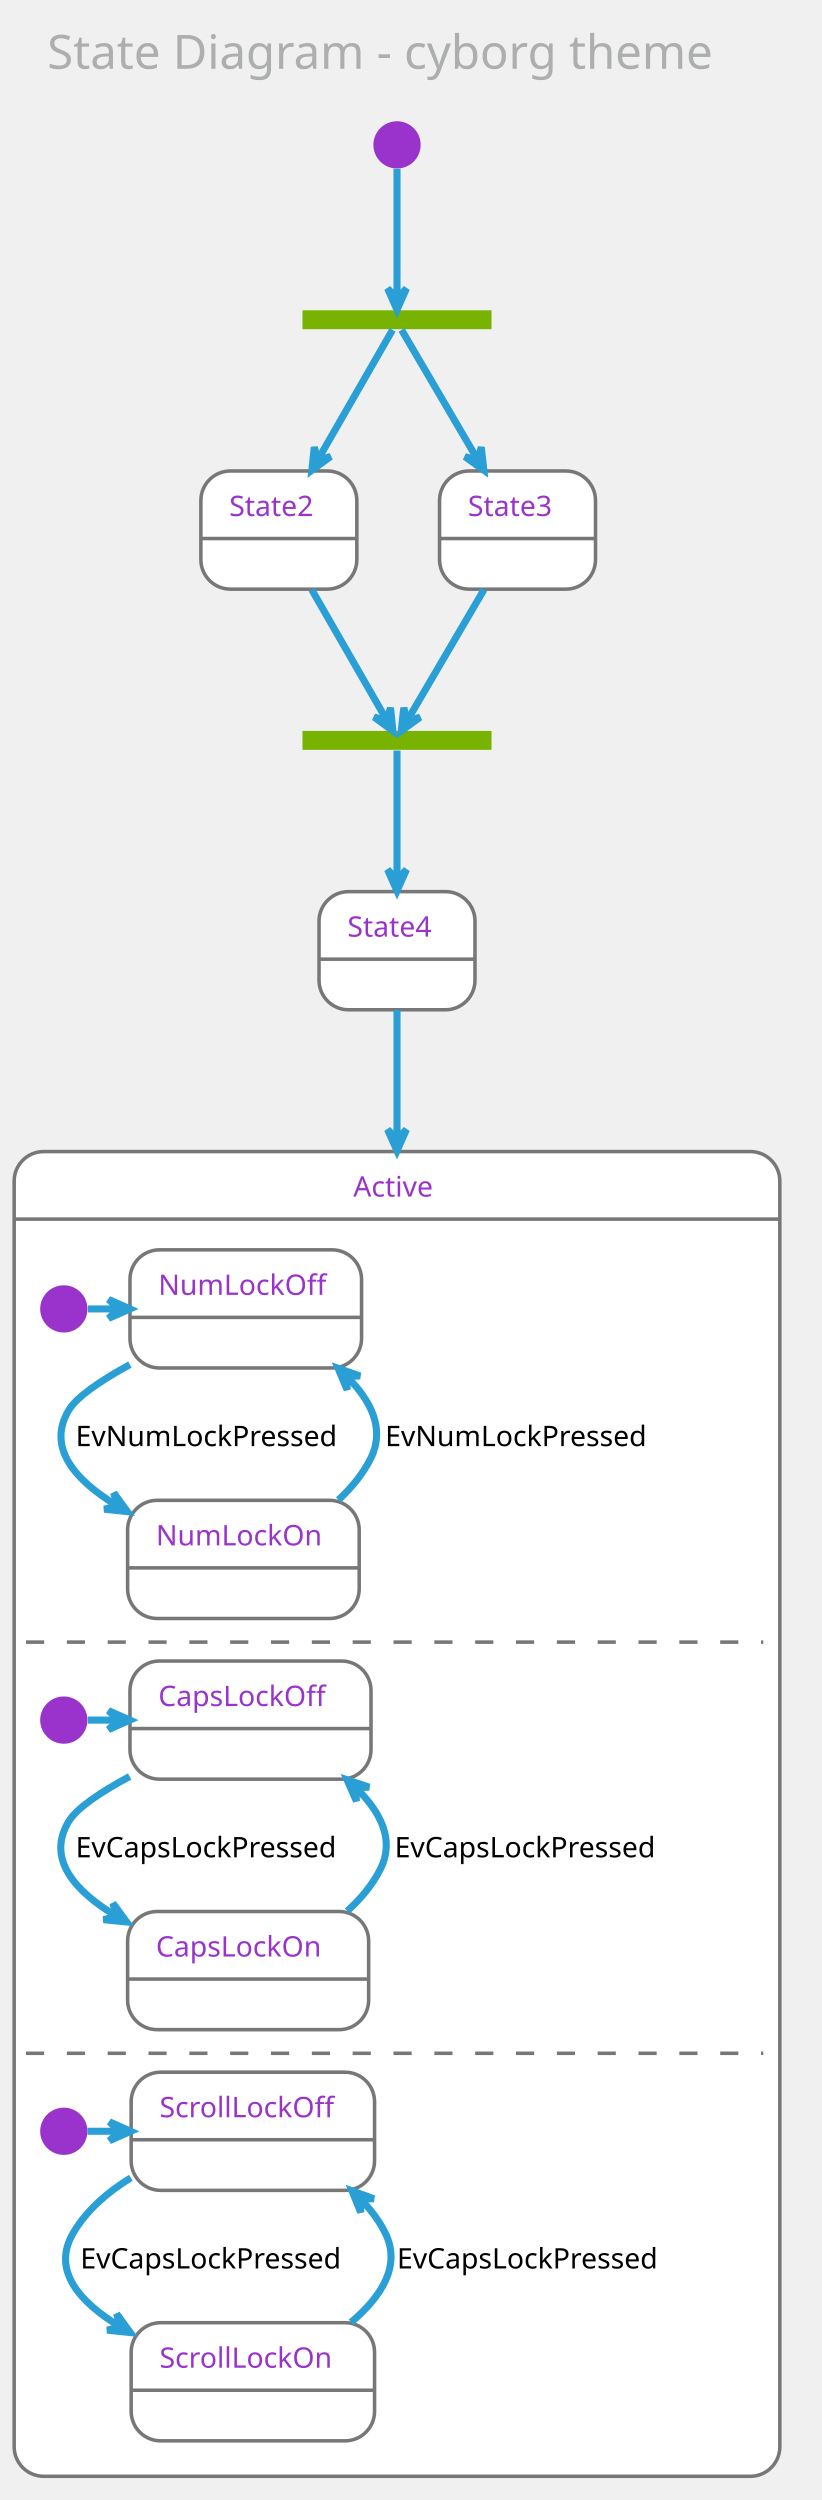
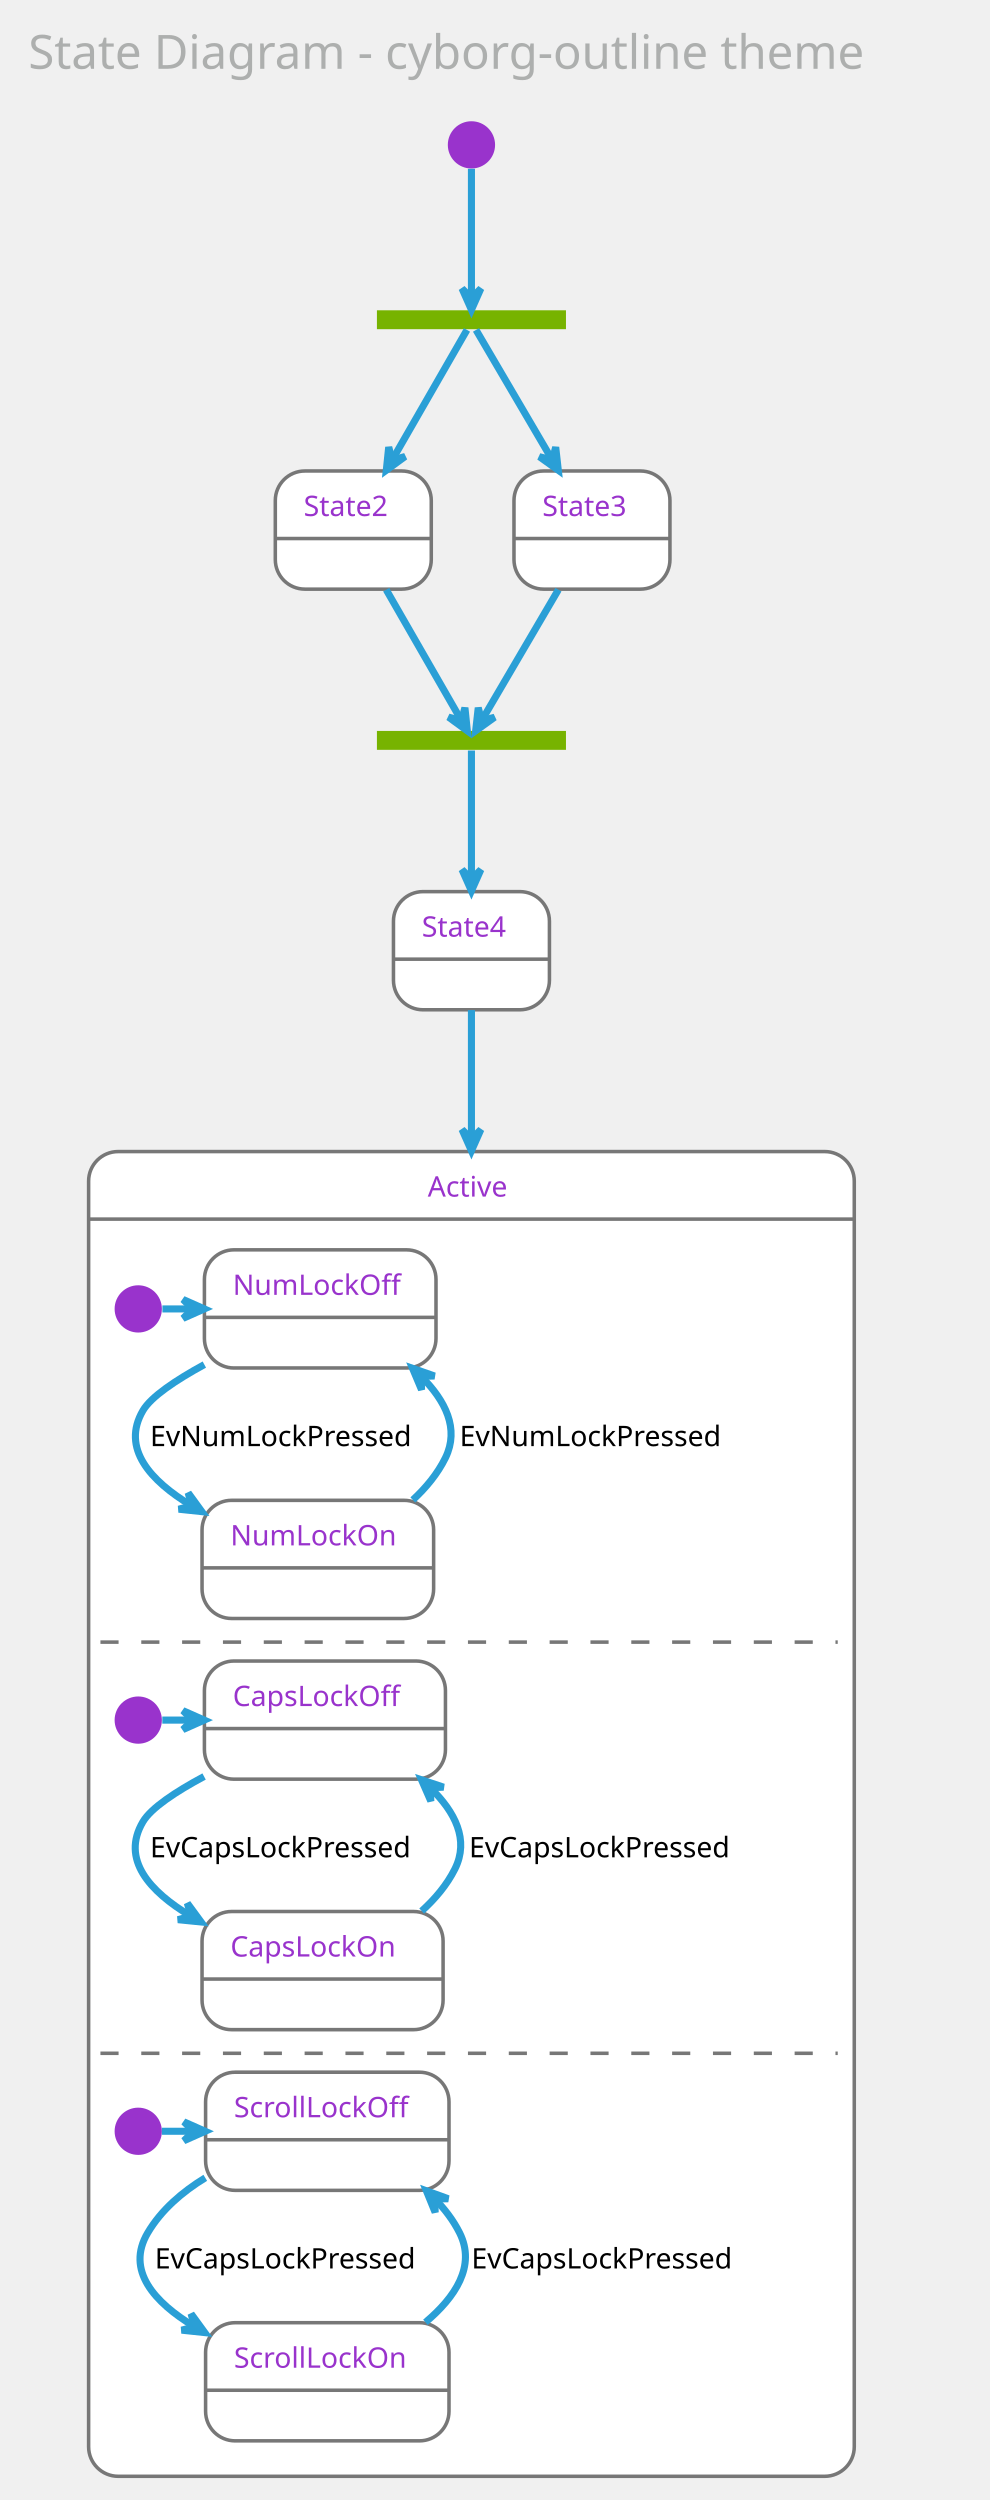
- <svg xmlns="http://www.w3.org/2000/svg" contentScriptType="application/ecmascript" contentStyleType="text/css" height="1102.083px" preserveAspectRatio="none" style="width:362px;height:1102px;" version="1.1" viewBox="0 0 362 1102" width="362.5px" zoomAndPan="magnify">
+ <svg xmlns="http://www.w3.org/2000/svg" contentScriptType="application/ecmascript" contentStyleType="text/css" height="1102.083px" preserveAspectRatio="none" style="width:436px;height:1102px;" version="1.1" viewBox="0 0 436 1102" width="436.458px" zoomAndPan="magnify">
  <defs />
  <g>
-     <rect fill="none" height="39.903" rx="4.167" ry="4.167" style="stroke: none; stroke-width: 1.042;" width="340.625" x="10.417" y="2.083" />
-     <text fill="#ADAFAE" font-family="Verdana" font-size="20.833" lengthAdjust="spacingAndGlyphs" textLength="319.792" x="20.833" y="30.32">State Diagram - cyborg theme</text>
-     <rect fill="#77B300" height="8.333" style="stroke: none; stroke-width: 1.042;" width="83.333" x="133.333" y="136.778" />
-     <ellipse cx="175" cy="63.861" fill="#9933CC" rx="10.417" ry="10.417" style="stroke: none; stroke-width: 1.042;" />
-     <rect fill="#FFFFFF" height="52.083" rx="13.021" ry="13.021" style="stroke: #777777; stroke-width: 1.562;" width="68.75" x="88.542" y="207.611" />
-     <line style="stroke: #777777; stroke-width: 1.562;" x1="88.542" x2="157.292" y1="237.386" y2="237.386" />
-     <text fill="#9933CC" font-family="Verdana" font-size="12.5" lengthAdjust="spacingAndGlyphs" textLength="43.75" x="101.042" y="227.47">State2</text>
-     <rect fill="#FFFFFF" height="52.083" rx="13.021" ry="13.021" style="stroke: #777777; stroke-width: 1.562;" width="68.75" x="193.75" y="207.611" />
-     <line style="stroke: #777777; stroke-width: 1.562;" x1="193.75" x2="262.5" y1="237.386" y2="237.386" />
-     <text fill="#9933CC" font-family="Verdana" font-size="12.5" lengthAdjust="spacingAndGlyphs" textLength="43.75" x="206.25" y="227.47">State3</text>
-     <rect fill="#77B300" height="8.333" style="stroke: none; stroke-width: 1.042;" width="83.333" x="133.333" y="322.194" />
-     <rect fill="#FFFFFF" height="52.083" rx="13.021" ry="13.021" style="stroke: #777777; stroke-width: 1.562;" width="68.75" x="140.625" y="393.028" />
-     <line style="stroke: #777777; stroke-width: 1.562;" x1="140.625" x2="209.375" y1="422.803" y2="422.803" />
-     <text fill="#9933CC" font-family="Verdana" font-size="12.5" lengthAdjust="spacingAndGlyphs" textLength="43.75" x="153.125" y="412.887">State4</text>
-     <rect fill="#FFFFFF" height="583.942" rx="13.021" ry="13.021" style="stroke: #777777; stroke-width: 1.562;" width="337.5" x="6.25" y="507.611" />
-     <rect fill="#FFFFFF" height="547.917" rx="13.021" ry="13.021" style="stroke: #FFFFFF; stroke-width: 1.042;" width="331.25" x="9.375" y="540.511" />
-     <line style="stroke: #777777; stroke-width: 1.562;" x1="6.25" x2="343.75" y1="537.386" y2="537.386" />
-     <text fill="#9933CC" font-family="Verdana" font-size="12.5" lengthAdjust="spacingAndGlyphs" textLength="38.542" x="155.729" y="527.47">Active</text>
-     <ellipse cx="28.125" cy="576.969" fill="#9933CC" rx="10.417" ry="10.417" style="stroke: none; stroke-width: 1.042;" />
-     <rect fill="#FFFFFF" height="52.083" rx="13.021" ry="13.021" style="stroke: #777777; stroke-width: 1.562;" width="102.083" x="57.292" y="550.928" />
-     <line style="stroke: #777777; stroke-width: 1.562;" x1="57.292" x2="159.375" y1="580.703" y2="580.703" />
-     <text fill="#9933CC" font-family="Verdana" font-size="12.5" lengthAdjust="spacingAndGlyphs" textLength="77.083" x="69.792" y="570.787">NumLockOff</text>
-     <rect fill="#FFFFFF" height="52.083" rx="13.021" ry="13.021" style="stroke: #777777; stroke-width: 1.562;" width="102.083" x="56.25" y="661.344" />
-     <line style="stroke: #777777; stroke-width: 1.562;" x1="56.25" x2="158.333" y1="691.119" y2="691.119" />
-     <text fill="#9933CC" font-family="Verdana" font-size="12.5" lengthAdjust="spacingAndGlyphs" textLength="77.083" x="68.75" y="681.203">NumLockOn</text>
-     <path d="M38.778,576.969 C43.108,576.969 47.438,576.969 51.768,576.969 " fill="none" id="*start*Active-NumLockOff" style="stroke: #2A9FD6; stroke-width: 3.125;" />
-     <polygon fill="#2A9FD6" points="57.253,576.969,47.878,572.803,52.045,576.969,47.878,581.136,57.253,576.969" style="stroke: #2A9FD6; stroke-width: 3.125;" />
-     <path d="M57.263,601.502 C44.691,608.367 33.785,615.659 30.208,621.761 C20.442,638.424 33.511,652.745 51.502,663.638 " fill="none" id="NumLockOff-NumLockOn" style="stroke: #2A9FD6; stroke-width: 3.125;" />
-     <polygon fill="#2A9FD6" points="56.172,666.333,50.135,658.038,51.661,663.729,45.969,665.255,56.172,666.333" style="stroke: #2A9FD6; stroke-width: 3.125;" />
-     <text fill="#000000" font-family="Verdana" font-size="12.5" lengthAdjust="spacingAndGlyphs" textLength="127.083" x="33.333" y="637.453">EvNumLockPressed</text>
-     <path d="M149.159,661.178 C154.972,655.801 160.118,649.596 163.542,642.594 C169.833,629.731 163.413,617.336 153.02,606.905 " fill="none" id="NumLockOn-NumLockOff" style="stroke: #2A9FD6; stroke-width: 3.125;" />
-     <polygon fill="#2A9FD6" points="149.026,603.153,153.005,612.609,152.822,606.719,158.711,606.536,149.026,603.153" style="stroke: #2A9FD6; stroke-width: 3.125;" />
-     <text fill="#000000" font-family="Verdana" font-size="12.5" lengthAdjust="spacingAndGlyphs" textLength="127.083" x="169.792" y="637.453">EvNumLockPressed</text>
-     <line style="stroke: #777777; stroke-width: 1.562; stroke-dasharray: 8.0,10.0;" x1="11.458" x2="336.458" y1="723.844" y2="723.844" />
-     <ellipse cx="28.125" cy="758.219" fill="#9933CC" rx="10.417" ry="10.417" style="stroke: none; stroke-width: 1.042;" />
-     <rect fill="#FFFFFF" height="52.083" rx="13.021" ry="13.021" style="stroke: #777777; stroke-width: 1.562;" width="106.25" x="57.292" y="732.178" />
-     <line style="stroke: #777777; stroke-width: 1.562;" x1="57.292" x2="163.542" y1="761.953" y2="761.953" />
-     <text fill="#9933CC" font-family="Verdana" font-size="12.5" lengthAdjust="spacingAndGlyphs" textLength="81.25" x="69.792" y="752.037">CapsLockOff</text>
-     <rect fill="#FFFFFF" height="52.083" rx="13.021" ry="13.021" style="stroke: #777777; stroke-width: 1.562;" width="106.25" x="56.25" y="842.594" />
-     <line style="stroke: #777777; stroke-width: 1.562;" x1="56.25" x2="162.5" y1="872.369" y2="872.369" />
-     <text fill="#9933CC" font-family="Verdana" font-size="12.5" lengthAdjust="spacingAndGlyphs" textLength="81.25" x="68.75" y="862.453">CapsLockOn</text>
-     <path d="M38.733,758.219 C43.064,758.219 47.396,758.219 51.727,758.219 " fill="none" id="*start*CONC82-CapsLockOff" style="stroke: #2A9FD6; stroke-width: 3.125;" />
-     <polygon fill="#2A9FD6" points="57.214,758.219,47.839,754.053,52.005,758.219,47.839,762.386,57.214,758.219" style="stroke: #2A9FD6; stroke-width: 3.125;" />
-     <path d="M57.151,783.076 C44.604,789.804 33.812,796.942 30.208,803.011 C20.359,819.603 33.175,833.755 51.172,844.546 " fill="none" id="CapsLockOff-CapsLockOn" style="stroke: #2A9FD6; stroke-width: 3.125;" />
-     <polygon fill="#2A9FD6" points="55.848,847.216,49.773,838.949,51.325,844.634,45.641,846.186,55.848,847.216" style="stroke: #2A9FD6; stroke-width: 3.125;" />
-     <text fill="#000000" font-family="Verdana" font-size="12.5" lengthAdjust="spacingAndGlyphs" textLength="131.25" x="33.333" y="818.703">EvCapsLockPressed</text>
-     <path d="M153.054,842.394 C158.967,837.05 164.198,830.865 167.708,823.844 C174.156,810.949 167.67,798.627 157.059,788.267 " fill="none" id="CapsLockOn-CapsLockOff" style="stroke: #2A9FD6; stroke-width: 3.125;" />
-     <polygon fill="#2A9FD6" points="152.98,784.542,157.095,793.94,156.827,788.054,162.713,787.786,152.98,784.542" style="stroke: #2A9FD6; stroke-width: 3.125;" />
-     <text fill="#000000" font-family="Verdana" font-size="12.5" lengthAdjust="spacingAndGlyphs" textLength="131.25" x="173.958" y="818.703">EvCapsLockPressed</text>
-     <line style="stroke: #777777; stroke-width: 1.562; stroke-dasharray: 8.0,10.0;" x1="11.458" x2="336.458" y1="905.094" y2="905.094" />
-     <ellipse cx="28.125" cy="939.469" fill="#9933CC" rx="10.417" ry="10.417" style="stroke: none; stroke-width: 1.042;" />
-     <rect fill="#FFFFFF" height="52.083" rx="13.021" ry="13.021" style="stroke: #777777; stroke-width: 1.562;" width="107.292" x="57.812" y="913.428" />
-     <line style="stroke: #777777; stroke-width: 1.562;" x1="57.812" x2="165.104" y1="943.203" y2="943.203" />
-     <text fill="#9933CC" font-family="Verdana" font-size="12.5" lengthAdjust="spacingAndGlyphs" textLength="82.292" x="70.312" y="933.287">ScrollLockOff</text>
-     <rect fill="#FFFFFF" height="52.083" rx="13.021" ry="13.021" style="stroke: #777777; stroke-width: 1.562;" width="107.292" x="57.812" y="1023.844" />
-     <line style="stroke: #777777; stroke-width: 1.562;" x1="57.812" x2="165.104" y1="1053.619" y2="1053.619" />
-     <text fill="#9933CC" font-family="Verdana" font-size="12.5" lengthAdjust="spacingAndGlyphs" textLength="82.292" x="70.312" y="1043.703">ScrollLockOn</text>
-     <path d="M38.542,939.469 C43.114,939.469 47.686,939.469 52.258,939.469 " fill="none" id="*start*CONC90-ScrollLockOff" style="stroke: #2A9FD6; stroke-width: 3.125;" />
-     <polygon fill="#2A9FD6" points="57.625,939.469,48.25,935.303,52.417,939.469,48.25,943.636,57.625,939.469" style="stroke: #2A9FD6; stroke-width: 3.125;" />
-     <path d="M57.669,959.983 C47.548,966.162 38.276,974.117 32.292,984.261 C22.571,1000.739 35.095,1014.797 52.844,1025.548 " fill="none" id="ScrollLockOff-ScrollLockOn" style="stroke: #2A9FD6; stroke-width: 3.125;" />
-     <polygon fill="#2A9FD6" points="57.459,1028.209,51.42,1019.916,52.947,1025.607,47.256,1027.135,57.459,1028.209" style="stroke: #2A9FD6; stroke-width: 3.125;" />
-     <text fill="#000000" font-family="Verdana" font-size="12.5" lengthAdjust="spacingAndGlyphs" textLength="131.25" x="35.417" y="999.953">EvCapsLockPressed</text>
-     <path d="M154.722,1023.68 C167.847,1012.631 177.09,998.856 169.792,984.261 C167.049,978.777 163.256,973.801 158.909,969.339 " fill="none" id="ScrollLockOn-ScrollLockOff" style="stroke: #2A9FD6; stroke-width: 3.125;" />
-     <polygon fill="#2A9FD6" points="155.137,965.711,159.005,975.213,158.891,969.322,164.782,969.207,155.137,965.711" style="stroke: #2A9FD6; stroke-width: 3.125;" />
-     <text fill="#000000" font-family="Verdana" font-size="12.5" lengthAdjust="spacingAndGlyphs" textLength="131.25" x="175" y="999.953">EvCapsLockPressed</text>
-     <path d="M175,74.402 C175,89.031 175,116.871 175,131.081 " fill="none" id="*start-fork_state" style="stroke: #2A9FD6; stroke-width: 3.125;" />
-     <polygon fill="#2A9FD6" points="175,136.555,179.167,127.18,175,131.346,170.833,127.18,175,136.555" style="stroke: #2A9FD6; stroke-width: 3.125;" />
-     <path d="M173.022,145.428 C167.667,154.746 152.465,181.199 140.198,202.542 " fill="none" id="fork_state-State2" style="stroke: #2A9FD6; stroke-width: 3.125;" />
-     <polygon fill="#2A9FD6" points="137.47,207.288,145.754,201.237,140.065,202.773,138.53,197.084,137.47,207.288" style="stroke: #2A9FD6; stroke-width: 3.125;" />
-     <path d="M177.018,145.428 C182.48,154.746 197.987,181.199 210.499,202.542 " fill="none" id="fork_state-State3" style="stroke: #2A9FD6; stroke-width: 3.125;" />
-     <polygon fill="#2A9FD6" points="213.28,207.288,212.133,197.093,210.646,202.795,204.944,201.308,213.28,207.288" style="stroke: #2A9FD6; stroke-width: 3.125;" />
-     <path d="M137.425,259.938 C148.592,279.369 163.304,304.969 170.561,317.596 " fill="none" id="State2-join_state" style="stroke: #2A9FD6; stroke-width: 3.125;" />
-     <polygon fill="#2A9FD6" points="173.182,322.157,172.123,311.953,170.587,317.641,164.898,316.106,173.182,322.157" style="stroke: #2A9FD6; stroke-width: 3.125;" />
-     <path d="M213.327,259.938 C201.936,279.369 186.929,304.969 179.528,317.596 " fill="none" id="State3-join_state" style="stroke: #2A9FD6; stroke-width: 3.125;" />
-     <polygon fill="#2A9FD6" points="176.854,322.157,185.19,316.177,179.488,317.664,178.001,311.962,176.854,322.157" style="stroke: #2A9FD6; stroke-width: 3.125;" />
-     <path d="M175,330.844 C175,340.084 175,366.171 175,387.419 " fill="none" id="join_state-State4" style="stroke: #2A9FD6; stroke-width: 3.125;" />
-     <polygon fill="#2A9FD6" points="175,392.705,179.167,383.33,175,387.497,170.833,383.33,175,392.705" style="stroke: #2A9FD6; stroke-width: 3.125;" />
-     <path d="M175,445.249 C175,459.606 175,479.279 175,502.046 " fill="none" id="State4-Active" style="stroke: #2A9FD6; stroke-width: 3.125;" />
-     <polygon fill="#2A9FD6" points="175,507.264,179.167,497.889,175,502.056,170.833,497.889,175,507.264" style="stroke: #2A9FD6; stroke-width: 3.125;" />
+     <rect fill="none" height="39.903" rx="4.167" ry="4.167" style="stroke: none; stroke-width: 1.042;" width="422.917" x="2.083" y="2.083" />
+     <text fill="#ADAFAE" font-family="Verdana" font-size="20.833" lengthAdjust="spacingAndGlyphs" textLength="402.083" x="12.5" y="30.32">State Diagram - cyborg-outline theme</text>
+     <rect fill="#77B300" height="8.333" style="stroke: none; stroke-width: 1.042;" width="83.333" x="166.146" y="136.778" />
+     <ellipse cx="207.812" cy="63.861" fill="#9933CC" rx="10.417" ry="10.417" style="stroke: none; stroke-width: 1.042;" />
+     <rect fill="#FFFFFF" height="52.083" rx="13.021" ry="13.021" style="stroke: #777777; stroke-width: 1.562;" width="68.75" x="121.354" y="207.611" />
+     <line style="stroke: #777777; stroke-width: 1.562;" x1="121.354" x2="190.104" y1="237.386" y2="237.386" />
+     <text fill="#9933CC" font-family="Verdana" font-size="12.5" lengthAdjust="spacingAndGlyphs" textLength="43.75" x="133.854" y="227.47">State2</text>
+     <rect fill="#FFFFFF" height="52.083" rx="13.021" ry="13.021" style="stroke: #777777; stroke-width: 1.562;" width="68.75" x="226.562" y="207.611" />
+     <line style="stroke: #777777; stroke-width: 1.562;" x1="226.562" x2="295.312" y1="237.386" y2="237.386" />
+     <text fill="#9933CC" font-family="Verdana" font-size="12.5" lengthAdjust="spacingAndGlyphs" textLength="43.75" x="239.062" y="227.47">State3</text>
+     <rect fill="#77B300" height="8.333" style="stroke: none; stroke-width: 1.042;" width="83.333" x="166.146" y="322.194" />
+     <rect fill="#FFFFFF" height="52.083" rx="13.021" ry="13.021" style="stroke: #777777; stroke-width: 1.562;" width="68.75" x="173.438" y="393.028" />
+     <line style="stroke: #777777; stroke-width: 1.562;" x1="173.438" x2="242.188" y1="422.803" y2="422.803" />
+     <text fill="#9933CC" font-family="Verdana" font-size="12.5" lengthAdjust="spacingAndGlyphs" textLength="43.75" x="185.938" y="412.887">State4</text>
+     <rect fill="#FFFFFF" height="583.942" rx="13.021" ry="13.021" style="stroke: #777777; stroke-width: 1.562;" width="337.5" x="39.062" y="507.611" />
+     <rect fill="#FFFFFF" height="547.917" rx="13.021" ry="13.021" style="stroke: #FFFFFF; stroke-width: 1.042;" width="331.25" x="42.188" y="540.511" />
+     <line style="stroke: #777777; stroke-width: 1.562;" x1="39.062" x2="376.562" y1="537.386" y2="537.386" />
+     <text fill="#9933CC" font-family="Verdana" font-size="12.5" lengthAdjust="spacingAndGlyphs" textLength="38.542" x="188.542" y="527.47">Active</text>
+     <ellipse cx="60.938" cy="576.969" fill="#9933CC" rx="10.417" ry="10.417" style="stroke: none; stroke-width: 1.042;" />
+     <rect fill="#FFFFFF" height="52.083" rx="13.021" ry="13.021" style="stroke: #777777; stroke-width: 1.562;" width="102.083" x="90.104" y="550.928" />
+     <line style="stroke: #777777; stroke-width: 1.562;" x1="90.104" x2="192.188" y1="580.703" y2="580.703" />
+     <text fill="#9933CC" font-family="Verdana" font-size="12.5" lengthAdjust="spacingAndGlyphs" textLength="77.083" x="102.604" y="570.787">NumLockOff</text>
+     <rect fill="#FFFFFF" height="52.083" rx="13.021" ry="13.021" style="stroke: #777777; stroke-width: 1.562;" width="102.083" x="89.062" y="661.344" />
+     <line style="stroke: #777777; stroke-width: 1.562;" x1="89.062" x2="191.146" y1="691.119" y2="691.119" />
+     <text fill="#9933CC" font-family="Verdana" font-size="12.5" lengthAdjust="spacingAndGlyphs" textLength="77.083" x="101.562" y="681.203">NumLockOn</text>
+     <path d="M71.59,576.969 C75.92,576.969 80.251,576.969 84.581,576.969 " fill="none" id="*start*Active-NumLockOff" style="stroke: #2A9FD6; stroke-width: 3.125;" />
+     <polygon fill="#2A9FD6" points="90.066,576.969,80.691,572.803,84.858,576.969,80.691,581.136,90.066,576.969" style="stroke: #2A9FD6; stroke-width: 3.125;" />
+     <path d="M90.075,601.502 C77.503,608.367 66.597,615.659 63.021,621.761 C53.255,638.424 66.323,652.745 84.315,663.638 " fill="none" id="NumLockOff-NumLockOn" style="stroke: #2A9FD6; stroke-width: 3.125;" />
+     <polygon fill="#2A9FD6" points="88.984,666.333,82.947,658.038,84.473,663.729,78.782,665.255,88.984,666.333" style="stroke: #2A9FD6; stroke-width: 3.125;" />
+     <text fill="#000000" font-family="Verdana" font-size="12.5" lengthAdjust="spacingAndGlyphs" textLength="127.083" x="66.146" y="637.453">EvNumLockPressed</text>
+     <path d="M181.972,661.178 C187.784,655.801 192.93,649.596 196.354,642.594 C202.646,629.731 196.226,617.336 185.832,606.905 " fill="none" id="NumLockOn-NumLockOff" style="stroke: #2A9FD6; stroke-width: 3.125;" />
+     <polygon fill="#2A9FD6" points="181.839,603.153,185.817,612.609,185.634,606.719,191.524,606.536,181.839,603.153" style="stroke: #2A9FD6; stroke-width: 3.125;" />
+     <text fill="#000000" font-family="Verdana" font-size="12.5" lengthAdjust="spacingAndGlyphs" textLength="127.083" x="202.604" y="637.453">EvNumLockPressed</text>
+     <line style="stroke: #777777; stroke-width: 1.562; stroke-dasharray: 8.0,10.0;" x1="44.271" x2="369.271" y1="723.844" y2="723.844" />
+     <ellipse cx="60.938" cy="758.219" fill="#9933CC" rx="10.417" ry="10.417" style="stroke: none; stroke-width: 1.042;" />
+     <rect fill="#FFFFFF" height="52.083" rx="13.021" ry="13.021" style="stroke: #777777; stroke-width: 1.562;" width="106.25" x="90.104" y="732.178" />
+     <line style="stroke: #777777; stroke-width: 1.562;" x1="90.104" x2="196.354" y1="761.953" y2="761.953" />
+     <text fill="#9933CC" font-family="Verdana" font-size="12.5" lengthAdjust="spacingAndGlyphs" textLength="81.25" x="102.604" y="752.037">CapsLockOff</text>
+     <rect fill="#FFFFFF" height="52.083" rx="13.021" ry="13.021" style="stroke: #777777; stroke-width: 1.562;" width="106.25" x="89.062" y="842.594" />
+     <line style="stroke: #777777; stroke-width: 1.562;" x1="89.062" x2="195.312" y1="872.369" y2="872.369" />
+     <text fill="#9933CC" font-family="Verdana" font-size="12.5" lengthAdjust="spacingAndGlyphs" textLength="81.25" x="101.562" y="862.453">CapsLockOn</text>
+     <path d="M71.545,758.219 C75.877,758.219 80.208,758.219 84.54,758.219 " fill="none" id="*start*CONC82-CapsLockOff" style="stroke: #2A9FD6; stroke-width: 3.125;" />
+     <polygon fill="#2A9FD6" points="90.026,758.219,80.651,754.053,84.818,758.219,80.651,762.386,90.026,758.219" style="stroke: #2A9FD6; stroke-width: 3.125;" />
+     <path d="M89.963,783.076 C77.416,789.804 66.624,796.942 63.021,803.011 C53.171,819.603 65.987,833.755 83.984,844.546 " fill="none" id="CapsLockOff-CapsLockOn" style="stroke: #2A9FD6; stroke-width: 3.125;" />
+     <polygon fill="#2A9FD6" points="88.661,847.216,82.586,838.949,84.138,844.634,78.454,846.186,88.661,847.216" style="stroke: #2A9FD6; stroke-width: 3.125;" />
+     <text fill="#000000" font-family="Verdana" font-size="12.5" lengthAdjust="spacingAndGlyphs" textLength="131.25" x="66.146" y="818.703">EvCapsLockPressed</text>
+     <path d="M185.867,842.394 C191.779,837.05 197.01,830.865 200.521,823.844 C206.969,810.949 200.482,798.627 189.872,788.267 " fill="none" id="CapsLockOn-CapsLockOff" style="stroke: #2A9FD6; stroke-width: 3.125;" />
+     <polygon fill="#2A9FD6" points="185.793,784.542,189.907,793.94,189.639,788.054,195.526,787.786,185.793,784.542" style="stroke: #2A9FD6; stroke-width: 3.125;" />
+     <text fill="#000000" font-family="Verdana" font-size="12.5" lengthAdjust="spacingAndGlyphs" textLength="131.25" x="206.771" y="818.703">EvCapsLockPressed</text>
+     <line style="stroke: #777777; stroke-width: 1.562; stroke-dasharray: 8.0,10.0;" x1="44.271" x2="369.271" y1="905.094" y2="905.094" />
+     <ellipse cx="60.938" cy="939.469" fill="#9933CC" rx="10.417" ry="10.417" style="stroke: none; stroke-width: 1.042;" />
+     <rect fill="#FFFFFF" height="52.083" rx="13.021" ry="13.021" style="stroke: #777777; stroke-width: 1.562;" width="107.292" x="90.625" y="913.428" />
+     <line style="stroke: #777777; stroke-width: 1.562;" x1="90.625" x2="197.917" y1="943.203" y2="943.203" />
+     <text fill="#9933CC" font-family="Verdana" font-size="12.5" lengthAdjust="spacingAndGlyphs" textLength="82.292" x="103.125" y="933.287">ScrollLockOff</text>
+     <rect fill="#FFFFFF" height="52.083" rx="13.021" ry="13.021" style="stroke: #777777; stroke-width: 1.562;" width="107.292" x="90.625" y="1023.844" />
+     <line style="stroke: #777777; stroke-width: 1.562;" x1="90.625" x2="197.917" y1="1053.619" y2="1053.619" />
+     <text fill="#9933CC" font-family="Verdana" font-size="12.5" lengthAdjust="spacingAndGlyphs" textLength="82.292" x="103.125" y="1043.703">ScrollLockOn</text>
+     <path d="M71.354,939.469 C75.926,939.469 80.498,939.469 85.07,939.469 " fill="none" id="*start*CONC90-ScrollLockOff" style="stroke: #2A9FD6; stroke-width: 3.125;" />
+     <polygon fill="#2A9FD6" points="90.438,939.469,81.063,935.303,85.23,939.469,81.063,943.636,90.438,939.469" style="stroke: #2A9FD6; stroke-width: 3.125;" />
+     <path d="M90.482,959.983 C80.361,966.162 71.088,974.117 65.104,984.261 C55.384,1000.739 67.907,1014.797 85.657,1025.548 " fill="none" id="ScrollLockOff-ScrollLockOn" style="stroke: #2A9FD6; stroke-width: 3.125;" />
+     <polygon fill="#2A9FD6" points="90.272,1028.209,84.232,1019.916,85.76,1025.607,80.069,1027.135,90.272,1028.209" style="stroke: #2A9FD6; stroke-width: 3.125;" />
+     <text fill="#000000" font-family="Verdana" font-size="12.5" lengthAdjust="spacingAndGlyphs" textLength="131.25" x="68.229" y="999.953">EvCapsLockPressed</text>
+     <path d="M187.534,1023.68 C200.659,1012.631 209.902,998.856 202.604,984.261 C199.862,978.777 196.069,973.801 191.722,969.339 " fill="none" id="ScrollLockOn-ScrollLockOff" style="stroke: #2A9FD6; stroke-width: 3.125;" />
+     <polygon fill="#2A9FD6" points="187.95,965.711,191.818,975.213,191.704,969.322,197.595,969.207,187.95,965.711" style="stroke: #2A9FD6; stroke-width: 3.125;" />
+     <text fill="#000000" font-family="Verdana" font-size="12.5" lengthAdjust="spacingAndGlyphs" textLength="131.25" x="207.812" y="999.953">EvCapsLockPressed</text>
+     <path d="M207.812,74.402 C207.812,89.031 207.812,116.871 207.812,131.081 " fill="none" id="*start-fork_state" style="stroke: #2A9FD6; stroke-width: 3.125;" />
+     <polygon fill="#2A9FD6" points="207.812,136.555,211.979,127.18,207.812,131.346,203.646,127.18,207.812,136.555" style="stroke: #2A9FD6; stroke-width: 3.125;" />
+     <path d="M205.834,145.428 C200.479,154.746 185.277,181.199 173.01,202.542 " fill="none" id="fork_state-State2" style="stroke: #2A9FD6; stroke-width: 3.125;" />
+     <polygon fill="#2A9FD6" points="170.282,207.288,178.567,201.237,172.878,202.773,171.342,197.084,170.282,207.288" style="stroke: #2A9FD6; stroke-width: 3.125;" />
+     <path d="M209.83,145.428 C215.293,154.746 230.799,181.199 243.311,202.542 " fill="none" id="fork_state-State3" style="stroke: #2A9FD6; stroke-width: 3.125;" />
+     <polygon fill="#2A9FD6" points="246.093,207.288,244.946,197.093,243.458,202.795,237.757,201.308,246.093,207.288" style="stroke: #2A9FD6; stroke-width: 3.125;" />
+     <path d="M170.238,259.938 C181.404,279.369 196.117,304.969 203.374,317.596 " fill="none" id="State2-join_state" style="stroke: #2A9FD6; stroke-width: 3.125;" />
+     <polygon fill="#2A9FD6" points="205.995,322.157,204.935,311.953,203.399,317.641,197.71,316.106,205.995,322.157" style="stroke: #2A9FD6; stroke-width: 3.125;" />
+     <path d="M246.14,259.938 C234.749,279.369 219.742,304.969 212.341,317.596 " fill="none" id="State3-join_state" style="stroke: #2A9FD6; stroke-width: 3.125;" />
+     <polygon fill="#2A9FD6" points="209.667,322.157,218.003,316.177,212.301,317.664,210.814,311.962,209.667,322.157" style="stroke: #2A9FD6; stroke-width: 3.125;" />
+     <path d="M207.812,330.844 C207.812,340.084 207.812,366.171 207.812,387.419 " fill="none" id="join_state-State4" style="stroke: #2A9FD6; stroke-width: 3.125;" />
+     <polygon fill="#2A9FD6" points="207.812,392.705,211.979,383.33,207.812,387.497,203.646,383.33,207.812,392.705" style="stroke: #2A9FD6; stroke-width: 3.125;" />
+     <path d="M207.812,445.249 C207.812,459.606 207.812,479.279 207.812,502.046 " fill="none" id="State4-Active" style="stroke: #2A9FD6; stroke-width: 3.125;" />
+     <polygon fill="#2A9FD6" points="207.812,507.264,211.979,497.889,207.812,502.056,203.646,497.889,207.812,507.264" style="stroke: #2A9FD6; stroke-width: 3.125;" />
  </g>
</svg>
